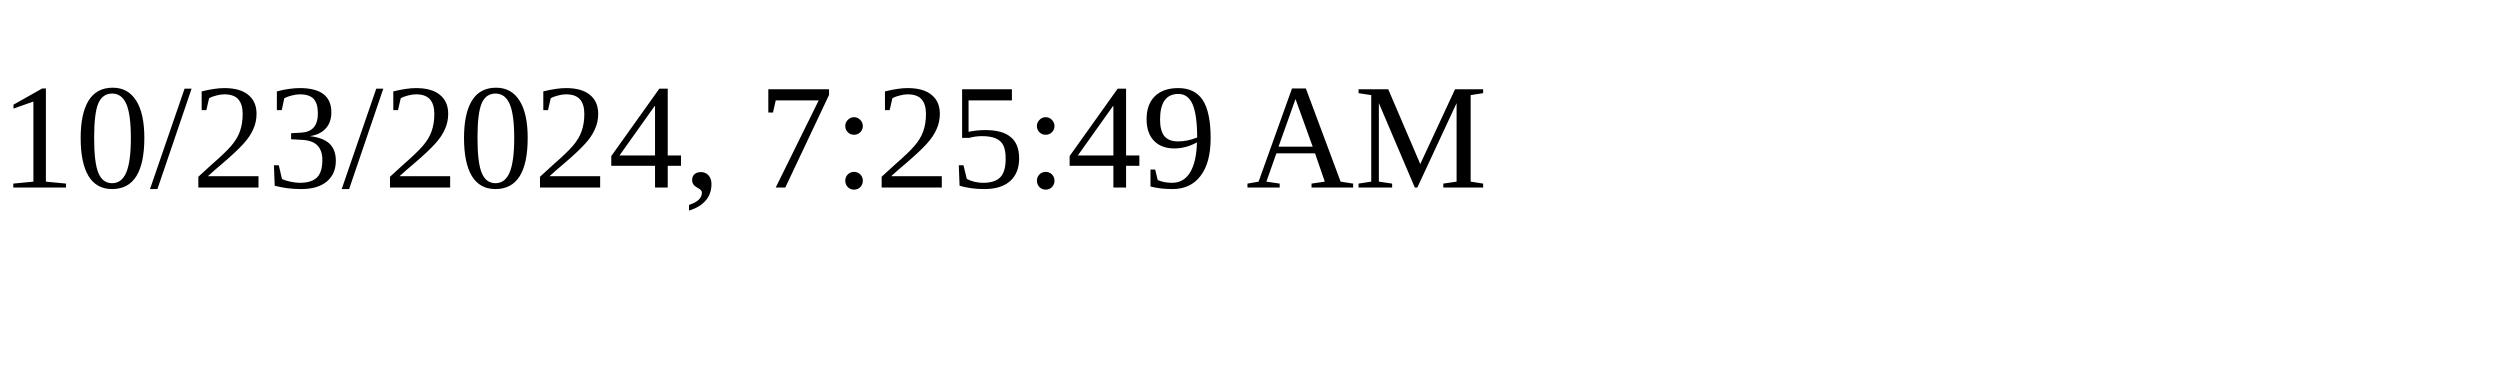
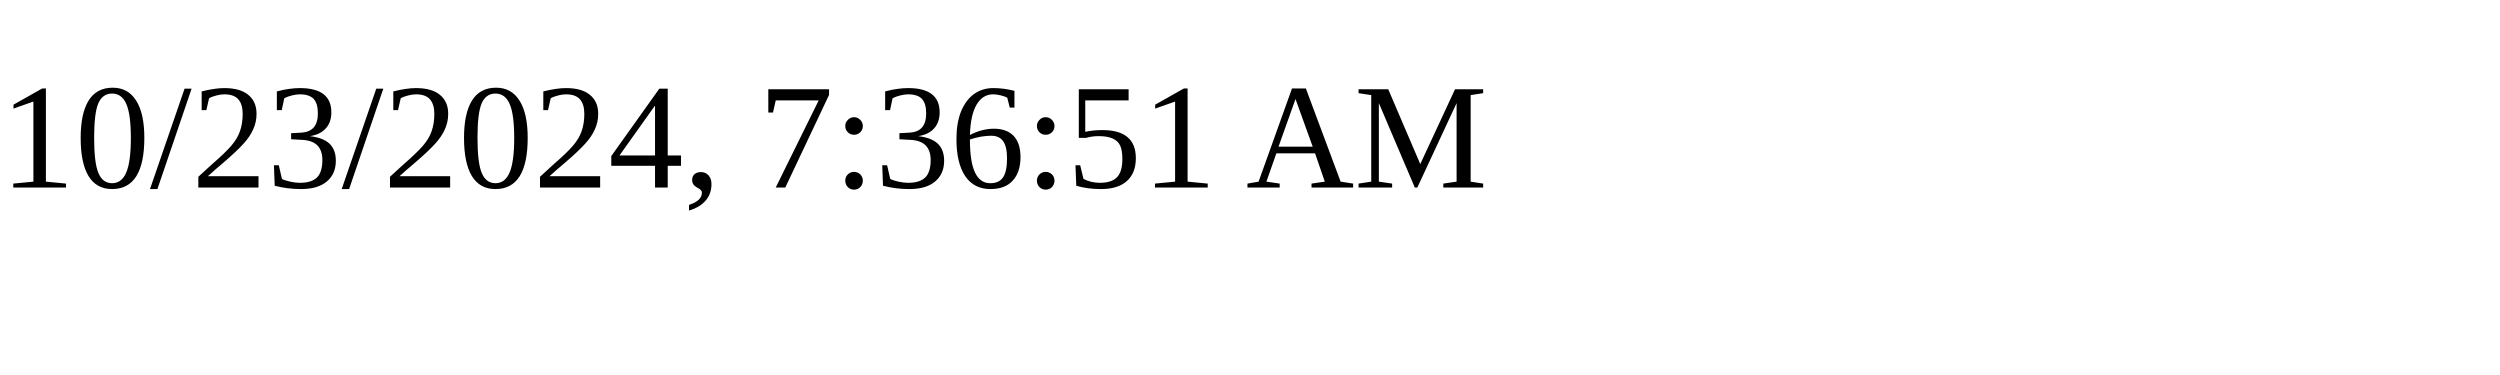
<svg xmlns="http://www.w3.org/2000/svg" height="30" width="200">
-   <text x="0" y="15">10/23/2024, 7:25:49 AM</text>
+   <text x="0" y="15">10/23/2024, 7:36:51 AM</text>
</svg>
